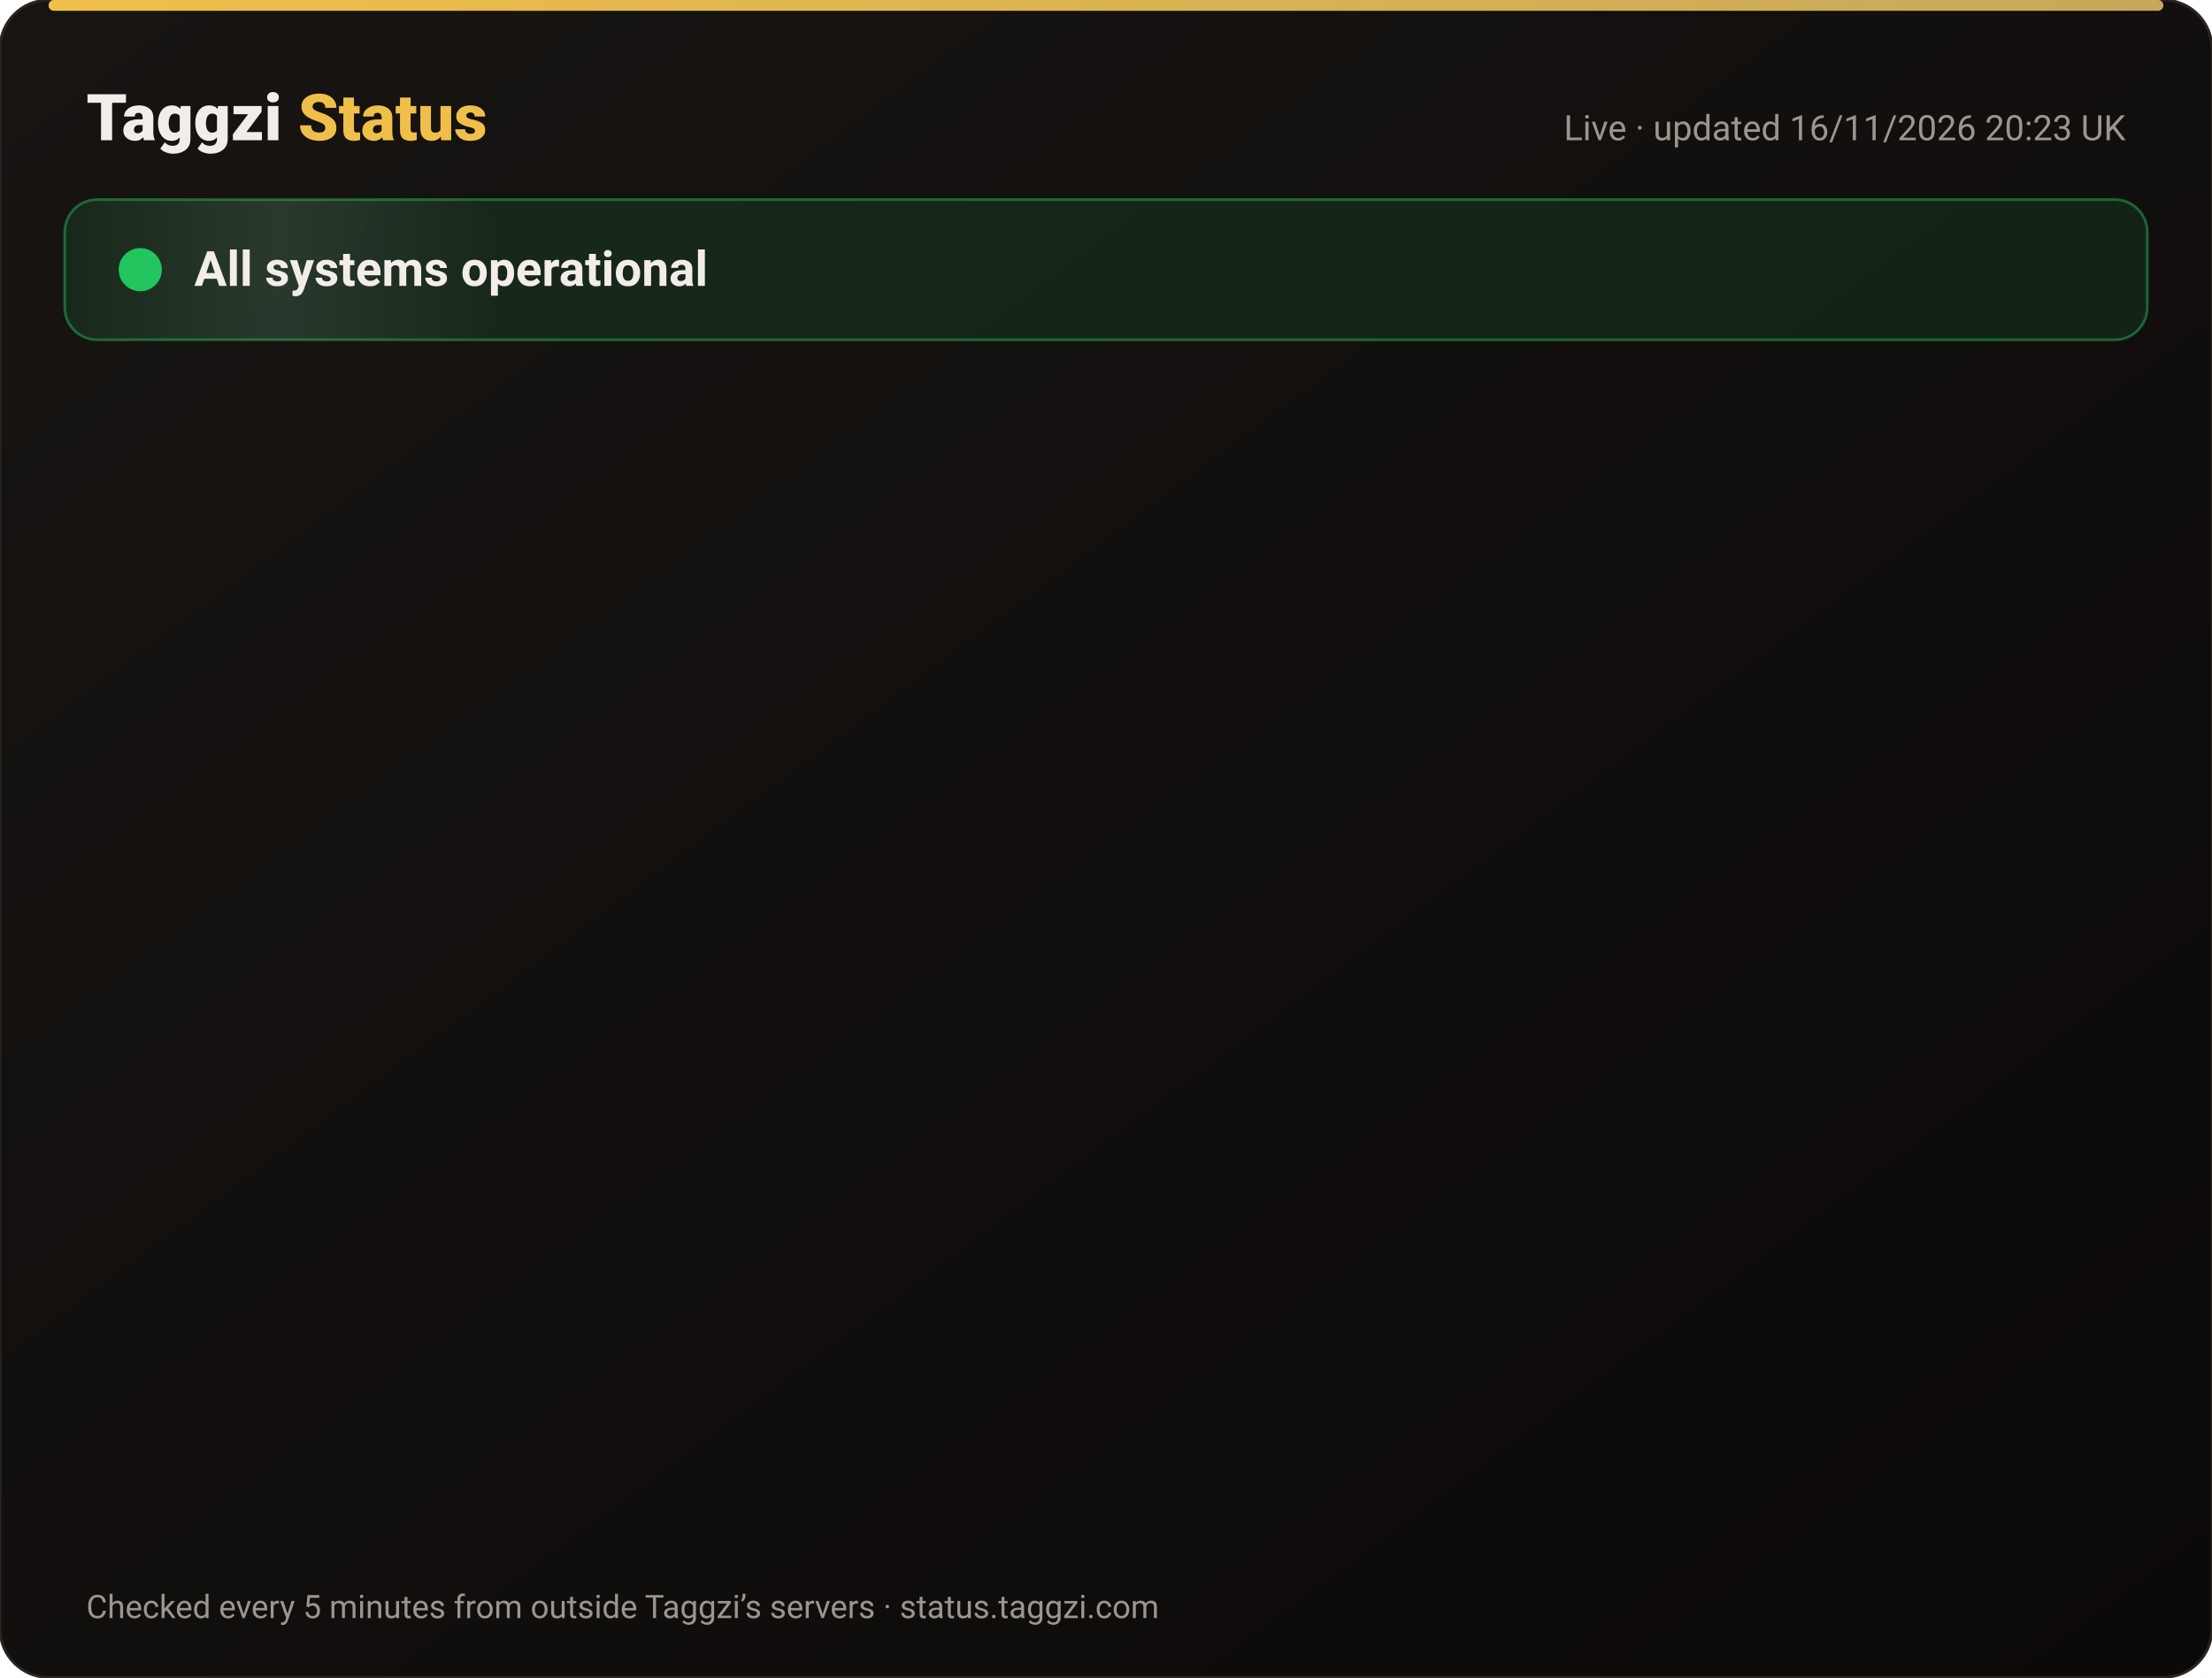
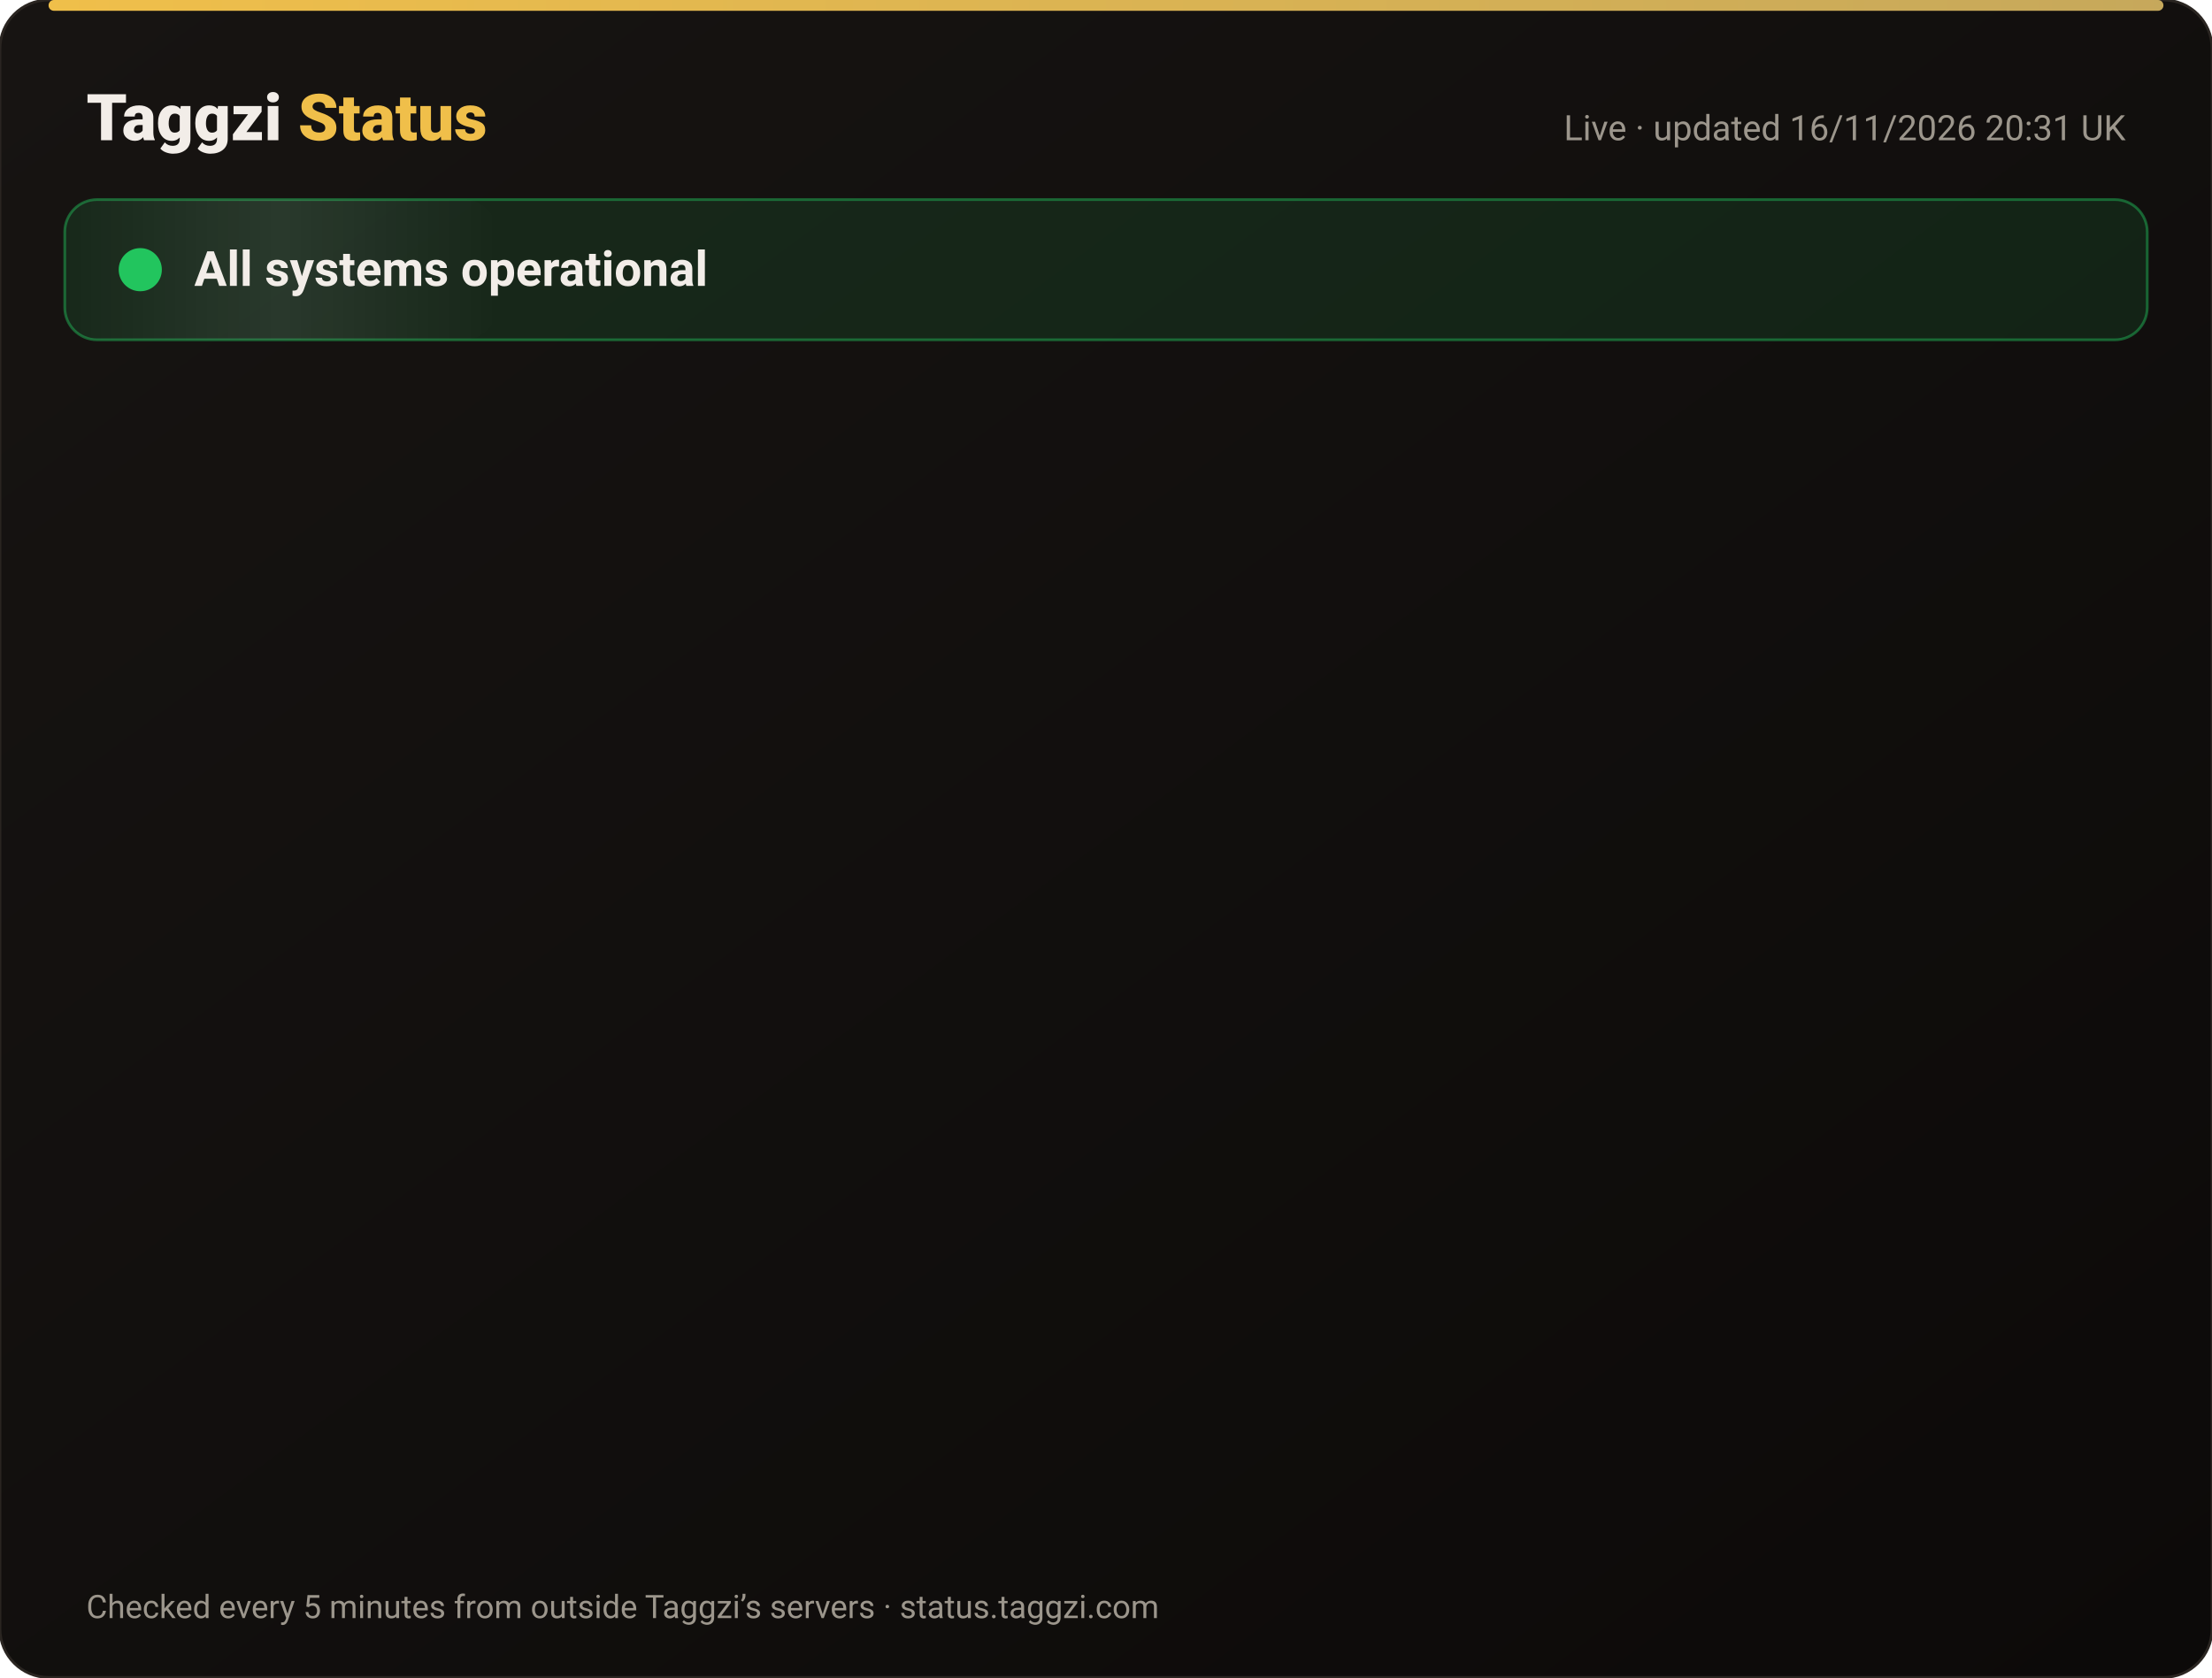
<svg xmlns="http://www.w3.org/2000/svg" width="820" height="622" viewBox="0 0 820 622" font-family="-apple-system,Segoe UI,Roboto,Helvetica,Arial,sans-serif">
  <defs>
    <linearGradient id="bg" x1="0" y1="0" x2="1" y2="1">
      <stop offset="0" stop-color="#171412" />
      <stop offset="1" stop-color="#0C0A09" />
    </linearGradient>
    <linearGradient id="gold" x1="0" x2="1">
      <stop offset="0" stop-color="#F0BF4A" />
      <stop offset="1" stop-color="#c6a85b" />
    </linearGradient>
    <linearGradient id="shine" x1="0" x2="1">
      <stop offset="0" stop-color="#fff" stop-opacity="0" />
      <stop offset=".5" stop-color="#fff" stop-opacity=".08" />
      <stop offset="1" stop-color="#fff" stop-opacity="0" />
    </linearGradient>
  </defs>
  <rect width="820" height="622" rx="18" fill="url(#bg)" stroke="#2a2521" />
  <rect x="18" y="0" width="784" height="4" rx="2" fill="url(#gold)" />
  <text x="32" y="52" font-size="24" font-weight="800" fill="#F2EDE8">Taggzi <tspan fill="#F0BF4A">Status</tspan>
  </text>
-   <text x="788" y="52" font-size="13" fill="#9C968C" text-anchor="end">Live · updated 16/11/2026 20:23 UK</text>
+   <text x="788" y="52" font-size="13" fill="#9C968C" text-anchor="end">Live · updated 16/11/2026 20:31 UK</text>
  <rect x="24" y="74" width="772" height="52" rx="12" fill="#22c55e" fill-opacity=".12" stroke="#22c55e" stroke-opacity=".45" />
  <rect x="24" y="74" width="160" height="52" rx="12" fill="url(#shine)">
    <animate attributeName="x" from="-160" to="820" dur="4s" repeatCount="indefinite" />
  </rect>
  <circle cx="52" cy="100" r="7" fill="#22c55e" />
  <circle cx="52" cy="100" r="7" fill="none" stroke="#22c55e" stroke-width="2">
    <animate attributeName="r" values="7;15;7" dur="2s" repeatCount="indefinite" />
    <animate attributeName="opacity" values=".9;0;.9" dur="2s" repeatCount="indefinite" />
  </circle>
  <text x="72" y="106" font-size="18" font-weight="700" fill="#F2EDE8">All systems operational</text>
  <g opacity="0">
    <animate attributeName="opacity" from="0" to="1" begin="0.00s" dur=".6s" fill="freeze" />
    <line x1="32" y1="188" x2="788" y2="188" stroke="#2a2521" />
    <circle cx="44" cy="166" r="6" fill="#22c55e">
      <animate attributeName="opacity" values="1;.45;1" dur="2.4s" begin="0.00s" repeatCount="indefinite" />
    </circle>
    <text x="62" y="171" font-size="15" font-weight="650" fill="#F2EDE8">Website</text>
    <text x="630" y="171" font-size="13" fill="#9C968C" text-anchor="end">99.97% uptime</text>
    <rect x="648" y="154" width="140" height="24" rx="12" fill="#22c55e" fill-opacity=".14" stroke="#22c55e" stroke-opacity=".5" />
    <text x="718" y="171" font-size="12" font-weight="700" fill="#22c55e" text-anchor="middle">Operational</text>
  </g>
  <g opacity="0">
    <animate attributeName="opacity" from="0" to="1" begin="0.15s" dur=".6s" fill="freeze" />
    <line x1="32" y1="234" x2="788" y2="234" stroke="#2a2521" />
    <circle cx="44" cy="212" r="6" fill="#22c55e">
      <animate attributeName="opacity" values="1;.45;1" dur="2.4s" begin="0.15s" repeatCount="indefinite" />
    </circle>
    <text x="62" y="217" font-size="15" font-weight="650" fill="#F2EDE8">Tag scans</text>
    <text x="630" y="217" font-size="13" fill="#9C968C" text-anchor="end">99.97% uptime</text>
    <rect x="648" y="200" width="140" height="24" rx="12" fill="#22c55e" fill-opacity=".14" stroke="#22c55e" stroke-opacity=".5" />
    <text x="718" y="217" font-size="12" font-weight="700" fill="#22c55e" text-anchor="middle">Operational</text>
  </g>
  <g opacity="0">
    <animate attributeName="opacity" from="0" to="1" begin="0.30s" dur=".6s" fill="freeze" />
    <line x1="32" y1="280" x2="788" y2="280" stroke="#2a2521" />
    <circle cx="44" cy="258" r="6" fill="#22c55e">
      <animate attributeName="opacity" values="1;.45;1" dur="2.4s" begin="0.30s" repeatCount="indefinite" />
    </circle>
    <text x="62" y="263" font-size="15" font-weight="650" fill="#F2EDE8">Manual tag lookup</text>
    <text x="630" y="263" font-size="13" fill="#9C968C" text-anchor="end">99.97% uptime</text>
    <rect x="648" y="246" width="140" height="24" rx="12" fill="#22c55e" fill-opacity=".14" stroke="#22c55e" stroke-opacity=".5" />
    <text x="718" y="263" font-size="12" font-weight="700" fill="#22c55e" text-anchor="middle">Operational</text>
  </g>
  <g opacity="0">
    <animate attributeName="opacity" from="0" to="1" begin="0.45s" dur=".6s" fill="freeze" />
    <line x1="32" y1="326" x2="788" y2="326" stroke="#2a2521" />
    <circle cx="44" cy="304" r="6" fill="#22c55e">
      <animate attributeName="opacity" values="1;.45;1" dur="2.4s" begin="0.45s" repeatCount="indefinite" />
    </circle>
    <text x="62" y="309" font-size="15" font-weight="650" fill="#F2EDE8">App &amp; login</text>
    <text x="630" y="309" font-size="13" fill="#9C968C" text-anchor="end">99.97% uptime</text>
    <rect x="648" y="292" width="140" height="24" rx="12" fill="#22c55e" fill-opacity=".14" stroke="#22c55e" stroke-opacity=".5" />
    <text x="718" y="309" font-size="12" font-weight="700" fill="#22c55e" text-anchor="middle">Operational</text>
  </g>
  <g opacity="0">
    <animate attributeName="opacity" from="0" to="1" begin="0.60s" dur=".6s" fill="freeze" />
    <line x1="32" y1="372" x2="788" y2="372" stroke="#2a2521" />
    <circle cx="44" cy="350" r="6" fill="#22c55e">
      <animate attributeName="opacity" values="1;.45;1" dur="2.4s" begin="0.60s" repeatCount="indefinite" />
    </circle>
    <text x="62" y="355" font-size="15" font-weight="650" fill="#F2EDE8">Community alerts</text>
    <text x="630" y="355" font-size="13" fill="#9C968C" text-anchor="end">99.97% uptime</text>
    <rect x="648" y="338" width="140" height="24" rx="12" fill="#22c55e" fill-opacity=".14" stroke="#22c55e" stroke-opacity=".5" />
    <text x="718" y="355" font-size="12" font-weight="700" fill="#22c55e" text-anchor="middle">Operational</text>
  </g>
  <g opacity="0">
    <animate attributeName="opacity" from="0" to="1" begin="0.75s" dur=".6s" fill="freeze" />
    <line x1="32" y1="418" x2="788" y2="418" stroke="#2a2521" />
    <circle cx="44" cy="396" r="6" fill="#22c55e">
      <animate attributeName="opacity" values="1;.45;1" dur="2.4s" begin="0.75s" repeatCount="indefinite" />
    </circle>
    <text x="62" y="401" font-size="15" font-weight="650" fill="#F2EDE8">Private calling</text>
    <text x="630" y="401" font-size="13" fill="#9C968C" text-anchor="end">99.97% uptime</text>
    <rect x="648" y="384" width="140" height="24" rx="12" fill="#22c55e" fill-opacity=".14" stroke="#22c55e" stroke-opacity=".5" />
    <text x="718" y="401" font-size="12" font-weight="700" fill="#22c55e" text-anchor="middle">Operational</text>
  </g>
  <g opacity="0">
    <animate attributeName="opacity" from="0" to="1" begin="0.90s" dur=".6s" fill="freeze" />
    <line x1="32" y1="464" x2="788" y2="464" stroke="#2a2521" />
    <circle cx="44" cy="442" r="6" fill="#22c55e">
      <animate attributeName="opacity" values="1;.45;1" dur="2.4s" begin="0.90s" repeatCount="indefinite" />
    </circle>
    <text x="62" y="447" font-size="15" font-weight="650" fill="#F2EDE8">Payments</text>
    <text x="630" y="447" font-size="13" fill="#9C968C" text-anchor="end">99.96% uptime</text>
    <rect x="648" y="430" width="140" height="24" rx="12" fill="#22c55e" fill-opacity=".14" stroke="#22c55e" stroke-opacity=".5" />
    <text x="718" y="447" font-size="12" font-weight="700" fill="#22c55e" text-anchor="middle">Operational</text>
  </g>
  <g opacity="0">
    <animate attributeName="opacity" from="0" to="1" begin="1.05s" dur=".6s" fill="freeze" />
    <line x1="32" y1="510" x2="788" y2="510" stroke="#2a2521" />
    <circle cx="44" cy="488" r="6" fill="#22c55e">
      <animate attributeName="opacity" values="1;.45;1" dur="2.4s" begin="1.05s" repeatCount="indefinite" />
    </circle>
    <text x="62" y="493" font-size="15" font-weight="650" fill="#F2EDE8">Email &amp; support</text>
    <text x="630" y="493" font-size="13" fill="#9C968C" text-anchor="end">99.97% uptime</text>
    <rect x="648" y="476" width="140" height="24" rx="12" fill="#22c55e" fill-opacity=".14" stroke="#22c55e" stroke-opacity=".5" />
    <text x="718" y="493" font-size="12" font-weight="700" fill="#22c55e" text-anchor="middle">Operational</text>
  </g>
  <g opacity="0">
    <animate attributeName="opacity" from="0" to="1" begin="1.20s" dur=".6s" fill="freeze" />
    <line x1="32" y1="556" x2="788" y2="556" stroke="#2a2521" />
    <circle cx="44" cy="534" r="6" fill="#22c55e">
      <animate attributeName="opacity" values="1;.45;1" dur="2.4s" begin="1.20s" repeatCount="indefinite" />
    </circle>
    <text x="62" y="539" font-size="15" font-weight="650" fill="#F2EDE8">Secure connection (SSL)</text>
    <text x="630" y="539" font-size="13" fill="#9C968C" text-anchor="end">100.00% uptime</text>
    <rect x="648" y="522" width="140" height="24" rx="12" fill="#22c55e" fill-opacity=".14" stroke="#22c55e" stroke-opacity=".5" />
    <text x="718" y="539" font-size="12" font-weight="700" fill="#22c55e" text-anchor="middle">Operational</text>
  </g>
  <text x="32" y="600" font-size="12" fill="#9C968C">Checked every 5 minutes from outside Taggzi’s servers · status.taggzi.com</text>
</svg>
